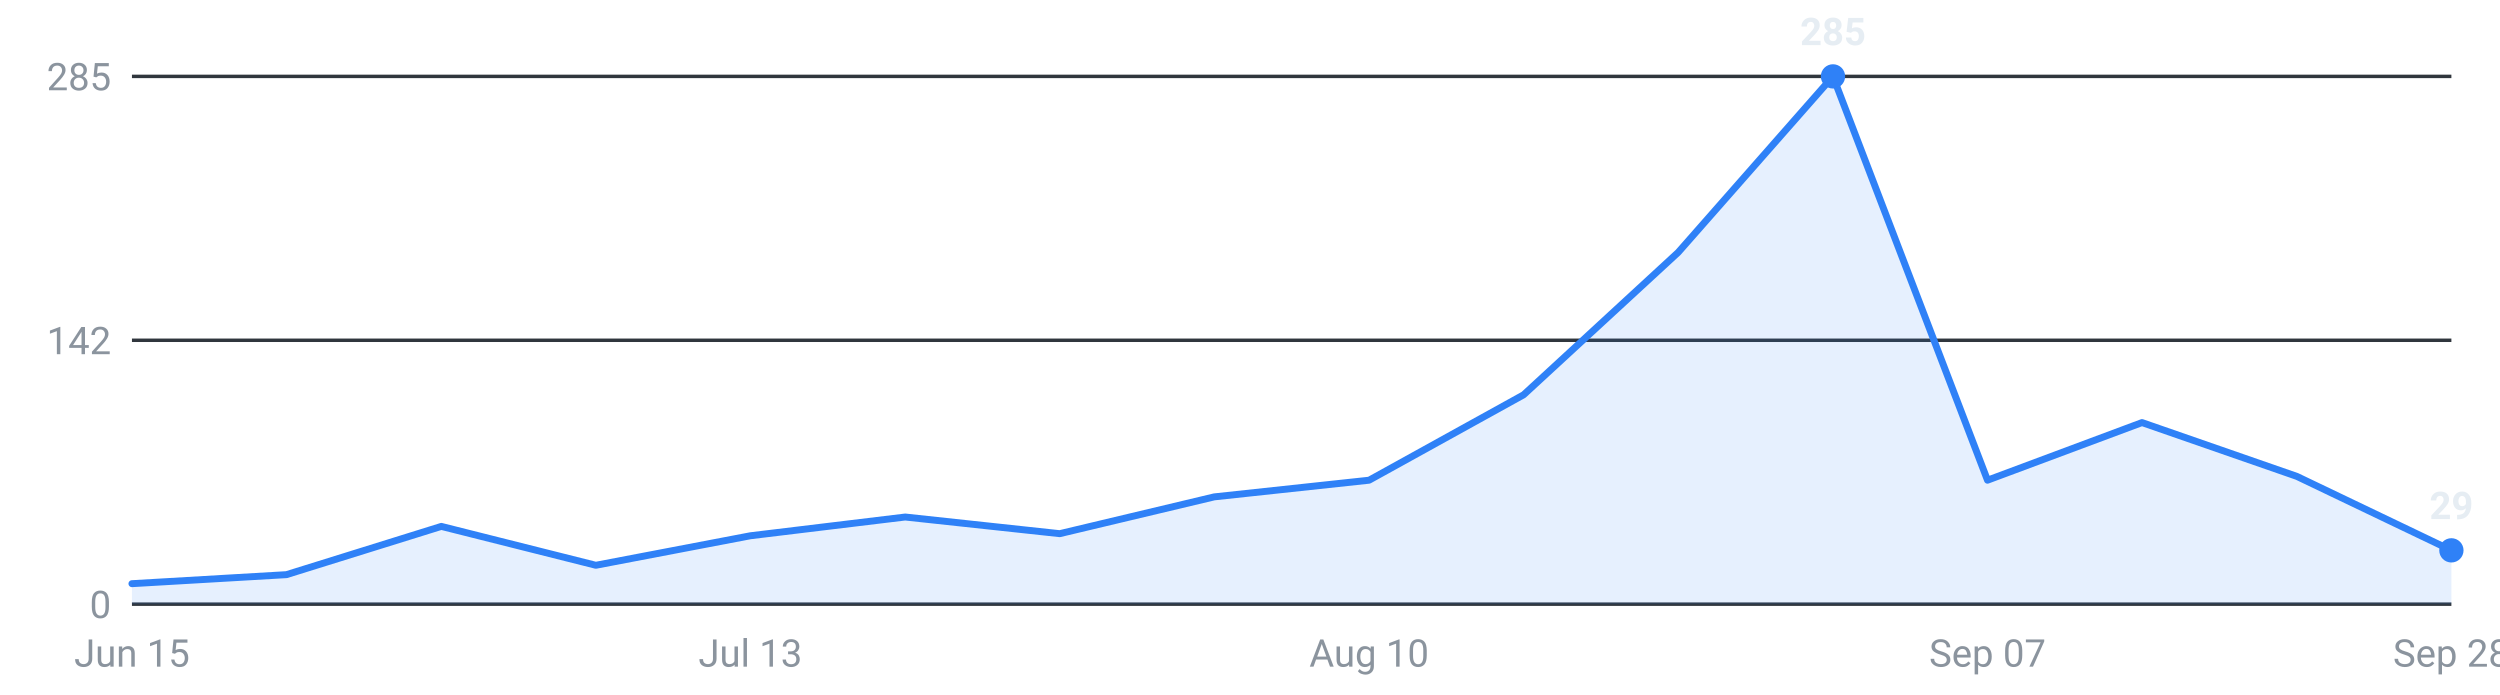
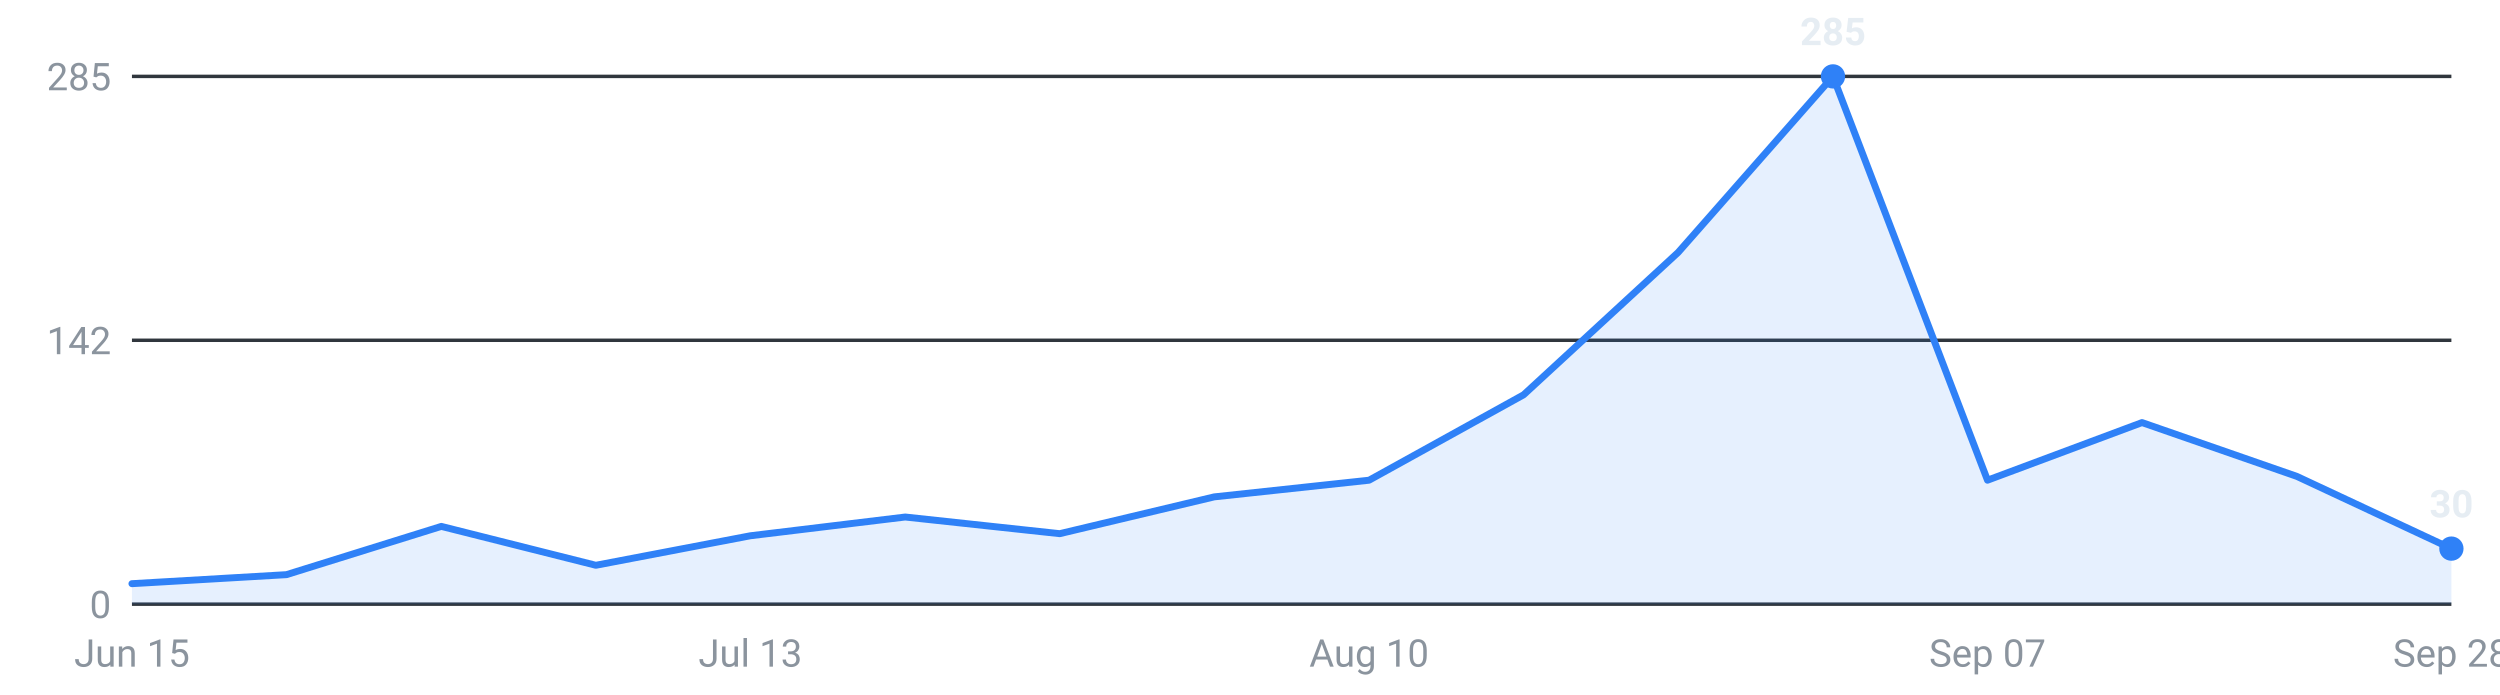
<svg xmlns="http://www.w3.org/2000/svg" viewBox="0 0 720 200" width="720" height="200" role="img" aria-label="Internships posted per week, last 16 weeks">
  <g font-family="-apple-system,Segoe UI,Roboto,sans-serif" font-size="11">
    <line x1="38" y1="174.0" x2="706" y2="174.0" stroke="#30363d" stroke-width="1" />
    <text x="32" y="178.0" text-anchor="end" fill="#8b949e">0</text>
    <line x1="38" y1="98.0" x2="706" y2="98.0" stroke="#30363d" stroke-width="1" />
    <text x="32" y="102.0" text-anchor="end" fill="#8b949e">142</text>
    <line x1="38" y1="22.0" x2="706" y2="22.0" stroke="#30363d" stroke-width="1" />
    <text x="32" y="26.0" text-anchor="end" fill="#8b949e">285</text>
-     <path d="M38.0,174 L38.0,168.1 L82.5,165.5 L127.1,151.6 L171.6,162.8 L216.1,154.3 L260.7,148.9 L305.2,153.7 L349.7,143.1 L394.3,138.3 L438.8,113.7 L483.3,72.7 L527.9,22.0 L572.4,138.3 L616.9,121.7 L661.5,137.2 L706.0,158.5 L706.0,174 Z" fill="#2f81f7" fill-opacity="0.12" />
-     <polyline points="38.0,168.1 82.5,165.5 127.1,151.6 171.6,162.8 216.1,154.3 260.7,148.9 305.2,153.7 349.7,143.1 394.3,138.3 438.8,113.7 483.3,72.7 527.9,22.0 572.4,138.3 616.9,121.7 661.5,137.2 706.0,158.5" fill="none" stroke="#2f81f7" stroke-width="2" stroke-linejoin="round" stroke-linecap="round" />
+     <path d="M38.0,174 L38.0,168.1 L82.5,165.5 L127.1,151.6 L171.6,162.8 L216.1,154.3 L260.7,148.9 L305.2,153.7 L349.7,143.1 L394.3,138.3 L438.8,113.7 L483.3,72.7 L527.9,22.0 L572.4,138.3 L616.9,121.7 L661.5,137.2 L706.0,158.0 L706.0,174 Z" fill="#2f81f7" fill-opacity="0.12" />
+     <polyline points="38.0,168.1 82.5,165.5 127.1,151.6 171.6,162.8 216.1,154.3 260.7,148.9 305.2,153.7 349.7,143.1 394.3,138.3 438.8,113.7 483.3,72.7 527.9,22.0 572.4,138.3 616.9,121.7 661.5,137.2 706.0,158.0" fill="none" stroke="#2f81f7" stroke-width="2" stroke-linejoin="round" stroke-linecap="round" />
    <circle cx="527.9" cy="22.0" r="3.5" fill="#2f81f7" />
    <text x="527.9" y="13.0" text-anchor="middle" fill="#e6edf3" font-weight="600">285</text>
-     <circle cx="706.0" cy="158.5" r="3.5" fill="#2f81f7" />
-     <text x="706.0" y="149.5" text-anchor="middle" fill="#e6edf3" font-weight="600">29</text>
+     <circle cx="706.0" cy="158.0" r="3.5" fill="#2f81f7" />
+     <text x="706.0" y="149.0" text-anchor="middle" fill="#e6edf3" font-weight="600">30</text>
    <text x="38.0" y="192" text-anchor="middle" fill="#8b949e">Jun 15</text>
    <text x="216.1" y="192" text-anchor="middle" fill="#8b949e">Jul 13</text>
    <text x="394.3" y="192" text-anchor="middle" fill="#8b949e">Aug 10</text>
    <text x="572.4" y="192" text-anchor="middle" fill="#8b949e">Sep 07</text>
    <text x="706.0" y="192" text-anchor="middle" fill="#8b949e">Sep 28</text>
  </g>
</svg>
